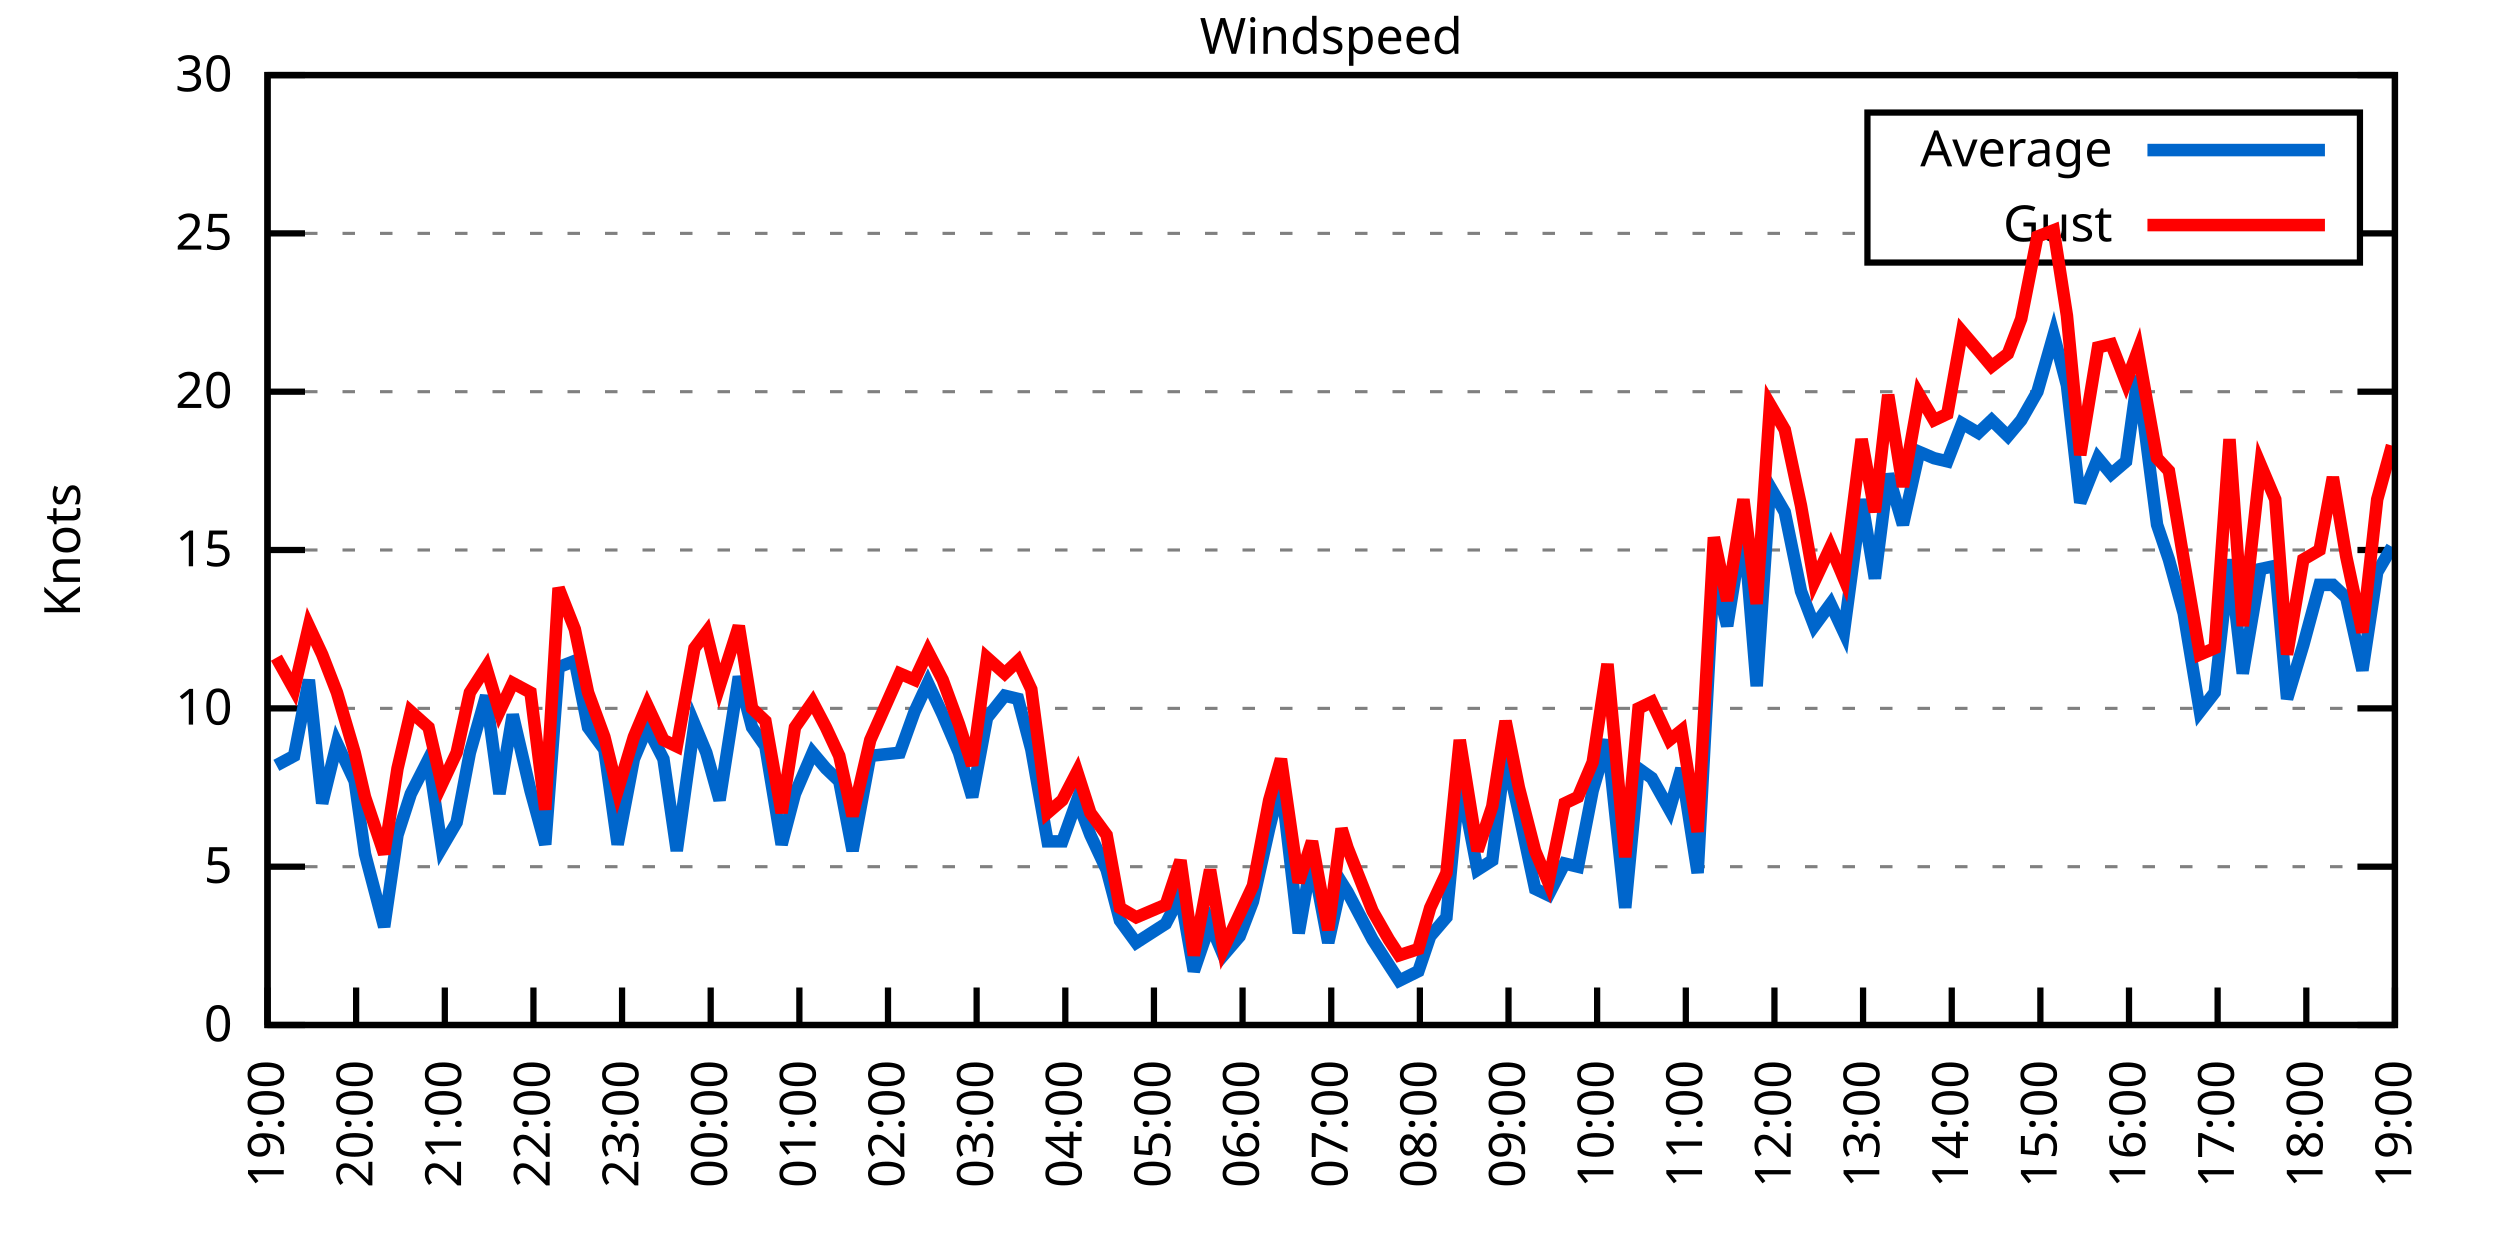
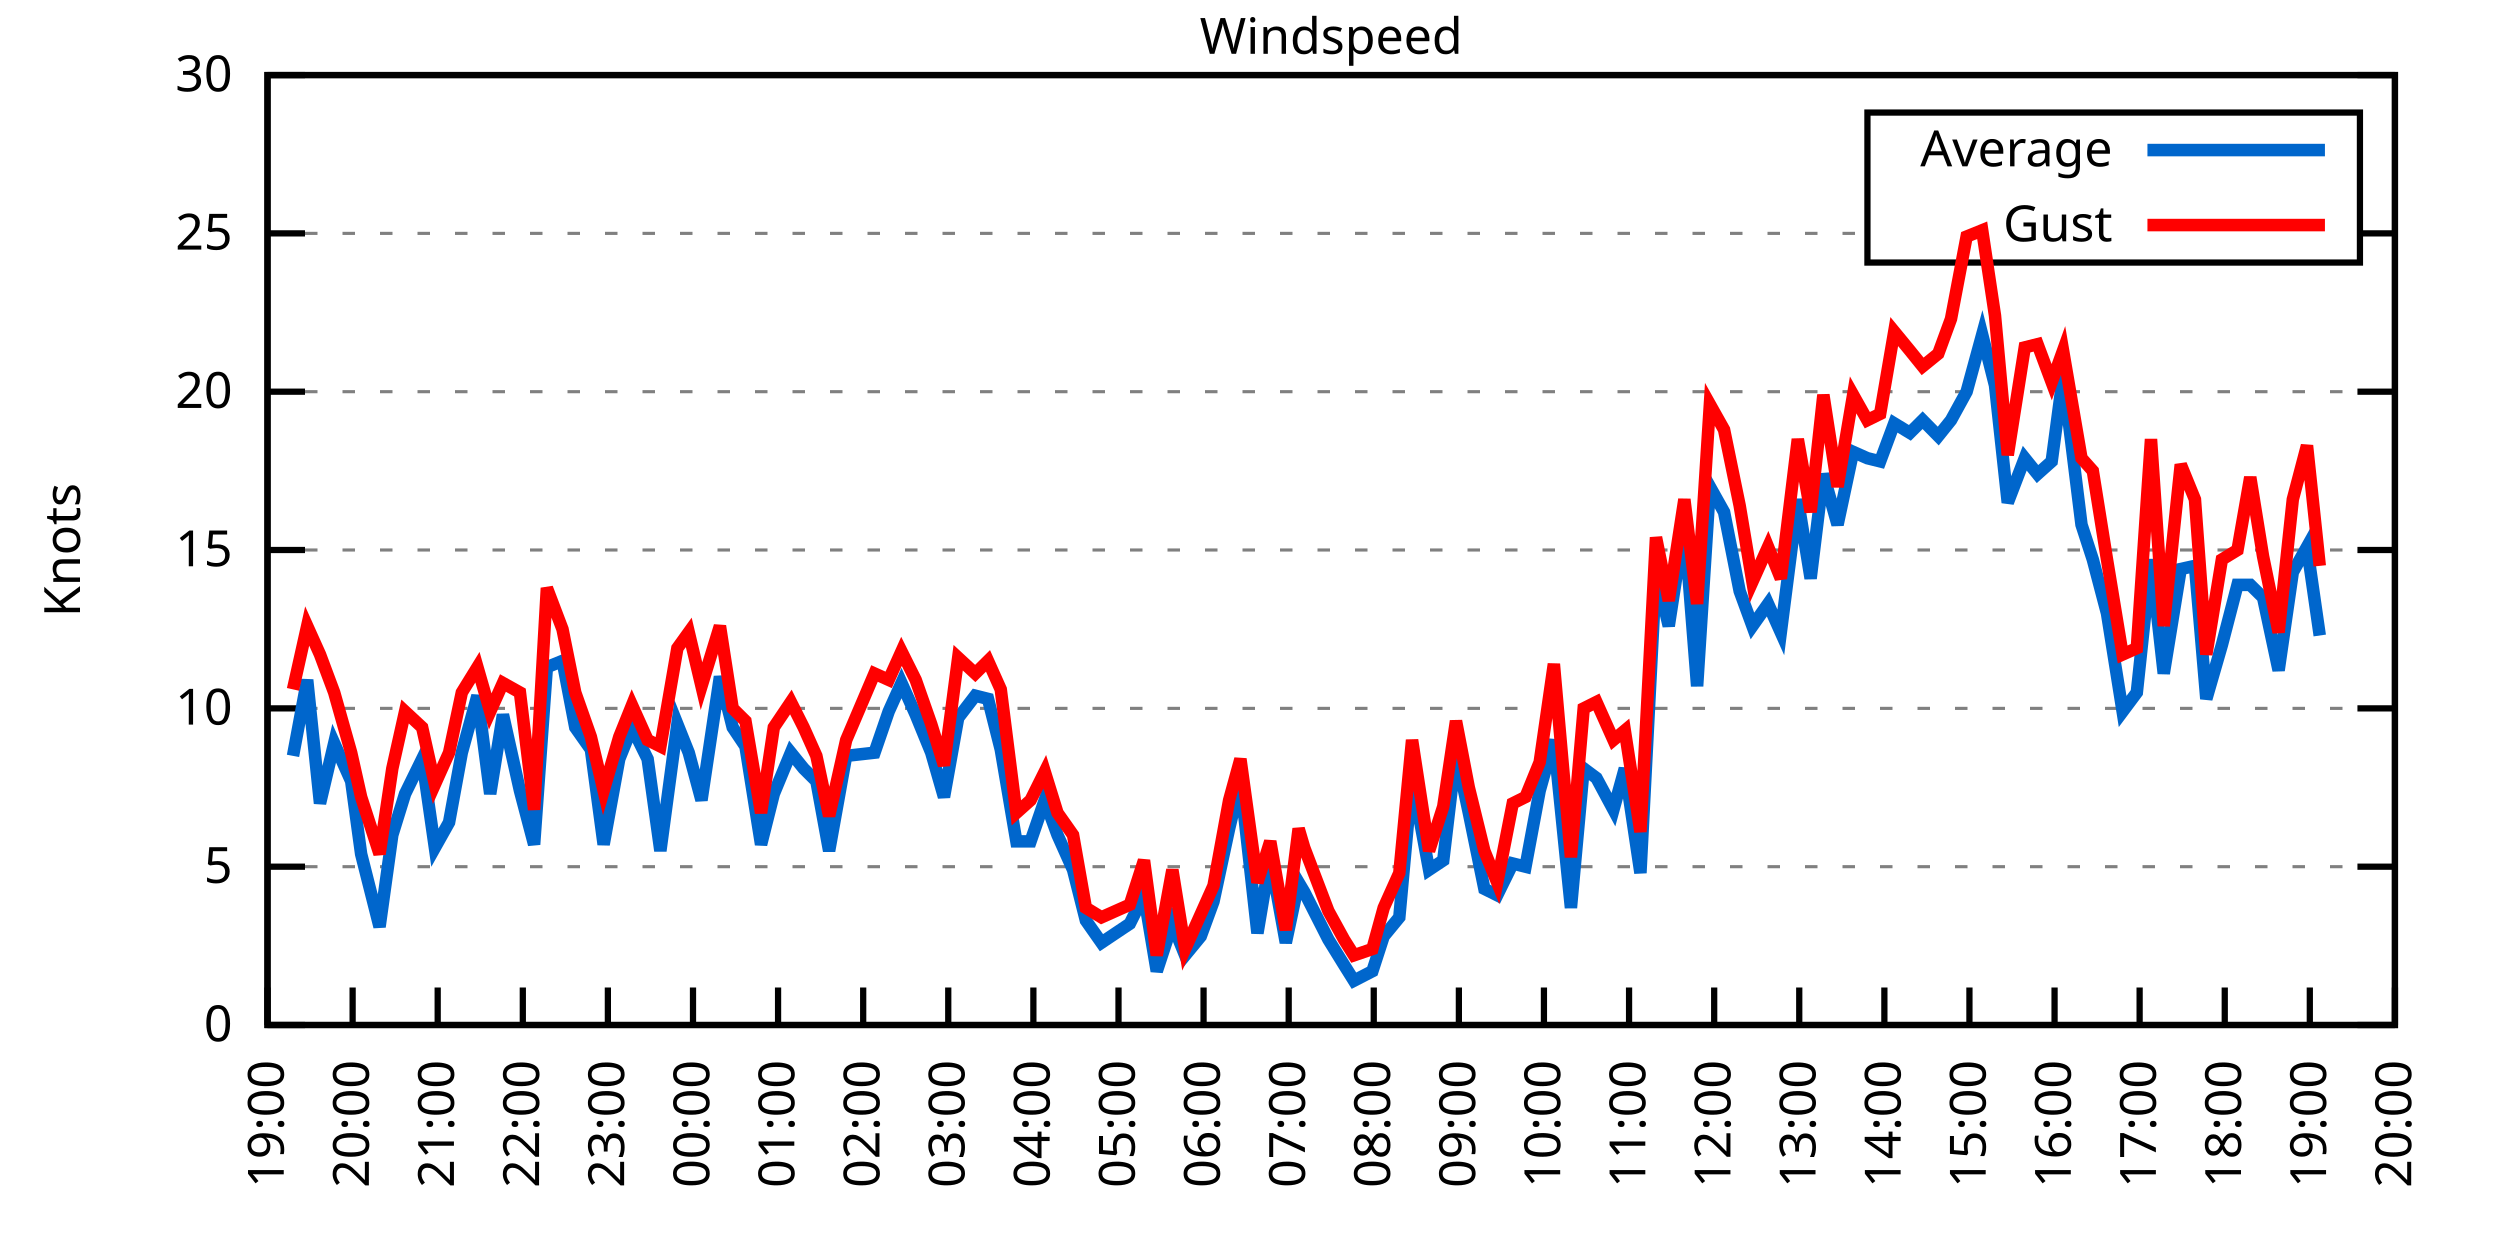
<svg xmlns="http://www.w3.org/2000/svg" xmlns:xlink="http://www.w3.org/1999/xlink" width="400" height="200" viewBox="0 0 400 200">
  <g id="gnuplot_canvas">
    <rect x="0" y="0" width="400" height="200" fill="none" />
    <defs>
      <circle id="gpDot" r="0.5" stroke-width="0.5" stroke="currentColor" />
      <path id="gpPt0" stroke-width="0.333" stroke="currentColor" d="M-1,0 h2 M0,-1 v2" />
      <path id="gpPt1" stroke-width="0.333" stroke="currentColor" d="M-1,-1 L1,1 M1,-1 L-1,1" />
      <path id="gpPt2" stroke-width="0.333" stroke="currentColor" d="M-1,0 L1,0 M0,-1 L0,1 M-1,-1 L1,1 M-1,1 L1,-1" />
      <rect id="gpPt3" stroke-width="0.333" stroke="currentColor" x="-1" y="-1" width="2" height="2" />
      <rect id="gpPt4" stroke-width="0.333" stroke="currentColor" fill="currentColor" x="-1" y="-1" width="2" height="2" />
      <circle id="gpPt5" stroke-width="0.333" stroke="currentColor" cx="0" cy="0" r="1" />
      <use xlink:href="#gpPt5" id="gpPt6" fill="currentColor" stroke="none" />
      <path id="gpPt7" stroke-width="0.333" stroke="currentColor" d="M0,-1.33 L-1.33,0.67 L1.33,0.67 z" />
      <use xlink:href="#gpPt7" id="gpPt8" fill="currentColor" stroke="none" />
      <use xlink:href="#gpPt7" id="gpPt9" stroke="currentColor" transform="rotate(180)" />
      <use xlink:href="#gpPt9" id="gpPt10" fill="currentColor" stroke="none" />
      <use xlink:href="#gpPt3" id="gpPt11" stroke="currentColor" transform="rotate(45)" />
      <use xlink:href="#gpPt11" id="gpPt12" fill="currentColor" stroke="none" />
      <path id="gpPt13" stroke-width="0.333" stroke="currentColor" d="M0,1.330 L1.265,0.411 L0.782,-1.067 L-0.782,-1.076 L-1.265,0.411 z" />
      <use xlink:href="#gpPt13" id="gpPt14" fill="currentColor" stroke="none" />
      <filter id="textbox" filterUnits="objectBoundingBox" x="0" y="0" height="1" width="1">
        <feFlood flood-color="white" flood-opacity="1" result="bgnd" />
        <feComposite in="SourceGraphic" in2="bgnd" operator="atop" />
      </filter>
      <filter id="greybox" filterUnits="objectBoundingBox" x="0" y="0" height="1" width="1">
        <feFlood flood-color="lightgrey" flood-opacity="1" result="grey" />
        <feComposite in="SourceGraphic" in2="grey" operator="atop" />
      </filter>
    </defs>
    <g fill="none" color="white" stroke="currentColor" stroke-width="1.00" stroke-linecap="butt" stroke-linejoin="miter">
</g>
    <g fill="none" color="black" stroke="currentColor" stroke-width="1.00" stroke-linecap="butt" stroke-linejoin="miter">
      <g stroke="none" shape-rendering="crispEdges">
        <polygon fill="rgb(255, 255, 255)" points="42.80,164.00 383.18,164.00 383.18,12.02 42.80,12.02 " />
      </g>
    </g>
    <g fill="none" color="black" stroke="currentColor" stroke-width="1.00" stroke-linecap="butt" stroke-linejoin="miter">
</g>
    <g fill="none" color="black" stroke="black" stroke-width="0.50" stroke-linecap="butt" stroke-linejoin="miter">
</g>
    <g fill="none" color="gray" stroke="currentColor" stroke-width="0.50" stroke-linecap="butt" stroke-linejoin="miter">
      <path stroke="gray" stroke-dasharray="2,4" class="gridline" d="M42.80,164.00 L383.19,164.00  " />
    </g>
    <g fill="none" color="gray" stroke="gray" stroke-width="1.00" stroke-linecap="butt" stroke-linejoin="miter">
</g>
    <g fill="none" color="black" stroke="currentColor" stroke-width="1.00" stroke-linecap="butt" stroke-linejoin="miter">
      <path stroke="black" d="M42.80,164.00 L48.80,164.00 M383.19,164.00 L377.19,164.00  " />
      <g transform="translate(37.20,166.60)" stroke="none" fill="black" font-family="Sans" font-size="8.00" text-anchor="end">
        <text>
          <tspan font-family="Sans"> 0</tspan>
        </text>
      </g>
    </g>
    <g fill="none" color="black" stroke="currentColor" stroke-width="1.00" stroke-linecap="butt" stroke-linejoin="miter">
</g>
    <g fill="none" color="black" stroke="black" stroke-width="0.50" stroke-linecap="butt" stroke-linejoin="miter">
</g>
    <g fill="none" color="gray" stroke="currentColor" stroke-width="0.50" stroke-linecap="butt" stroke-linejoin="miter">
      <path stroke="gray" stroke-dasharray="2,4" class="gridline" d="M42.80,138.67 L383.19,138.67  " />
    </g>
    <g fill="none" color="gray" stroke="gray" stroke-width="1.00" stroke-linecap="butt" stroke-linejoin="miter">
</g>
    <g fill="none" color="black" stroke="currentColor" stroke-width="1.00" stroke-linecap="butt" stroke-linejoin="miter">
      <path stroke="black" d="M42.80,138.67 L48.80,138.67 M383.19,138.67 L377.19,138.67  " />
      <g transform="translate(37.20,141.27)" stroke="none" fill="black" font-family="Sans" font-size="8.00" text-anchor="end">
        <text>
          <tspan font-family="Sans"> 5</tspan>
        </text>
      </g>
    </g>
    <g fill="none" color="black" stroke="currentColor" stroke-width="1.00" stroke-linecap="butt" stroke-linejoin="miter">
</g>
    <g fill="none" color="black" stroke="black" stroke-width="0.50" stroke-linecap="butt" stroke-linejoin="miter">
</g>
    <g fill="none" color="gray" stroke="currentColor" stroke-width="0.50" stroke-linecap="butt" stroke-linejoin="miter">
      <path stroke="gray" stroke-dasharray="2,4" class="gridline" d="M42.80,113.34 L383.19,113.34  " />
    </g>
    <g fill="none" color="gray" stroke="gray" stroke-width="1.00" stroke-linecap="butt" stroke-linejoin="miter">
</g>
    <g fill="none" color="black" stroke="currentColor" stroke-width="1.00" stroke-linecap="butt" stroke-linejoin="miter">
      <path stroke="black" d="M42.80,113.34 L48.80,113.34 M383.19,113.34 L377.19,113.34  " />
      <g transform="translate(37.20,115.94)" stroke="none" fill="black" font-family="Sans" font-size="8.00" text-anchor="end">
        <text>
          <tspan font-family="Sans"> 10</tspan>
        </text>
      </g>
    </g>
    <g fill="none" color="black" stroke="currentColor" stroke-width="1.00" stroke-linecap="butt" stroke-linejoin="miter">
</g>
    <g fill="none" color="black" stroke="black" stroke-width="0.50" stroke-linecap="butt" stroke-linejoin="miter">
</g>
    <g fill="none" color="gray" stroke="currentColor" stroke-width="0.50" stroke-linecap="butt" stroke-linejoin="miter">
      <path stroke="gray" stroke-dasharray="2,4" class="gridline" d="M42.80,88.00 L383.19,88.00  " />
    </g>
    <g fill="none" color="gray" stroke="gray" stroke-width="1.00" stroke-linecap="butt" stroke-linejoin="miter">
</g>
    <g fill="none" color="black" stroke="currentColor" stroke-width="1.00" stroke-linecap="butt" stroke-linejoin="miter">
      <path stroke="black" d="M42.80,88.00 L48.80,88.00 M383.19,88.00 L377.19,88.00  " />
      <g transform="translate(37.20,90.60)" stroke="none" fill="black" font-family="Sans" font-size="8.00" text-anchor="end">
        <text>
          <tspan font-family="Sans"> 15</tspan>
        </text>
      </g>
    </g>
    <g fill="none" color="black" stroke="currentColor" stroke-width="1.00" stroke-linecap="butt" stroke-linejoin="miter">
</g>
    <g fill="none" color="black" stroke="black" stroke-width="0.50" stroke-linecap="butt" stroke-linejoin="miter">
</g>
    <g fill="none" color="gray" stroke="currentColor" stroke-width="0.50" stroke-linecap="butt" stroke-linejoin="miter">
      <path stroke="gray" stroke-dasharray="2,4" class="gridline" d="M42.80,62.67 L383.19,62.67  " />
    </g>
    <g fill="none" color="gray" stroke="gray" stroke-width="1.00" stroke-linecap="butt" stroke-linejoin="miter">
</g>
    <g fill="none" color="black" stroke="currentColor" stroke-width="1.00" stroke-linecap="butt" stroke-linejoin="miter">
      <path stroke="black" d="M42.80,62.67 L48.80,62.67 M383.19,62.67 L377.19,62.67  " />
      <g transform="translate(37.20,65.27)" stroke="none" fill="black" font-family="Sans" font-size="8.00" text-anchor="end">
        <text>
          <tspan font-family="Sans"> 20</tspan>
        </text>
      </g>
    </g>
    <g fill="none" color="black" stroke="currentColor" stroke-width="1.00" stroke-linecap="butt" stroke-linejoin="miter">
</g>
    <g fill="none" color="black" stroke="black" stroke-width="0.50" stroke-linecap="butt" stroke-linejoin="miter">
</g>
    <g fill="none" color="gray" stroke="currentColor" stroke-width="0.50" stroke-linecap="butt" stroke-linejoin="miter">
      <path stroke="gray" stroke-dasharray="2,4" class="gridline" d="M42.80,37.34 L298.79,37.34 M377.59,37.34 L383.19,37.34  " />
    </g>
    <g fill="none" color="gray" stroke="gray" stroke-width="1.00" stroke-linecap="butt" stroke-linejoin="miter">
</g>
    <g fill="none" color="black" stroke="currentColor" stroke-width="1.00" stroke-linecap="butt" stroke-linejoin="miter">
      <path stroke="black" d="M42.80,37.34 L48.80,37.34 M383.19,37.34 L377.19,37.34  " />
      <g transform="translate(37.20,39.94)" stroke="none" fill="black" font-family="Sans" font-size="8.00" text-anchor="end">
        <text>
          <tspan font-family="Sans"> 25</tspan>
        </text>
      </g>
    </g>
    <g fill="none" color="black" stroke="currentColor" stroke-width="1.00" stroke-linecap="butt" stroke-linejoin="miter">
</g>
    <g fill="none" color="black" stroke="black" stroke-width="0.50" stroke-linecap="butt" stroke-linejoin="miter">
</g>
    <g fill="none" color="gray" stroke="currentColor" stroke-width="0.50" stroke-linecap="butt" stroke-linejoin="miter">
      <path stroke="gray" stroke-dasharray="2,4" class="gridline" d="M42.80,12.01 L383.19,12.01  " />
    </g>
    <g fill="none" color="gray" stroke="gray" stroke-width="1.00" stroke-linecap="butt" stroke-linejoin="miter">
</g>
    <g fill="none" color="black" stroke="currentColor" stroke-width="1.00" stroke-linecap="butt" stroke-linejoin="miter">
      <path stroke="black" d="M42.80,12.01 L48.80,12.01 M383.19,12.01 L377.19,12.01  " />
      <g transform="translate(37.20,14.61)" stroke="none" fill="black" font-family="Sans" font-size="8.00" text-anchor="end">
        <text>
          <tspan font-family="Sans"> 30</tspan>
        </text>
      </g>
    </g>
    <g fill="none" color="black" stroke="currentColor" stroke-width="1.00" stroke-linecap="butt" stroke-linejoin="miter">
      <path stroke="black" d="M42.80,164.00 L42.80,158.00  " />
      <g transform="translate(45.40,169.60) rotate(270.00)" stroke="none" fill="black" font-family="Sans" font-size="8.00" text-anchor="end">
        <text>
          <tspan font-family="Sans">19:00</tspan>
        </text>
      </g>
    </g>
    <g fill="none" color="black" stroke="currentColor" stroke-width="1.00" stroke-linecap="butt" stroke-linejoin="miter">
-       <path stroke="black" d="M56.98,164.00 L56.98,158.00  " />
-       <g transform="translate(59.58,169.60) rotate(270.00)" stroke="none" fill="black" font-family="Sans" font-size="8.00" text-anchor="end">
+       <path stroke="black" d="M56.42,164.00 L56.42,158.00  " />
+       <g transform="translate(59.02,169.60) rotate(270.00)" stroke="none" fill="black" font-family="Sans" font-size="8.00" text-anchor="end">
        <text>
          <tspan font-family="Sans">20:00</tspan>
        </text>
      </g>
    </g>
    <g fill="none" color="black" stroke="currentColor" stroke-width="1.00" stroke-linecap="butt" stroke-linejoin="miter">
-       <path stroke="black" d="M71.17,164.00 L71.17,158.00  " />
-       <g transform="translate(73.77,169.60) rotate(270.00)" stroke="none" fill="black" font-family="Sans" font-size="8.00" text-anchor="end">
+       <path stroke="black" d="M70.03,164.00 L70.03,158.00  " />
+       <g transform="translate(72.63,169.60) rotate(270.00)" stroke="none" fill="black" font-family="Sans" font-size="8.00" text-anchor="end">
        <text>
          <tspan font-family="Sans">21:00</tspan>
        </text>
      </g>
    </g>
    <g fill="none" color="black" stroke="currentColor" stroke-width="1.00" stroke-linecap="butt" stroke-linejoin="miter">
-       <path stroke="black" d="M85.35,164.00 L85.35,158.00  " />
-       <g transform="translate(87.95,169.60) rotate(270.00)" stroke="none" fill="black" font-family="Sans" font-size="8.00" text-anchor="end">
+       <path stroke="black" d="M83.65,164.00 L83.65,158.00  " />
+       <g transform="translate(86.25,169.60) rotate(270.00)" stroke="none" fill="black" font-family="Sans" font-size="8.00" text-anchor="end">
        <text>
          <tspan font-family="Sans">22:00</tspan>
        </text>
      </g>
    </g>
    <g fill="none" color="black" stroke="currentColor" stroke-width="1.00" stroke-linecap="butt" stroke-linejoin="miter">
-       <path stroke="black" d="M99.53,164.00 L99.53,158.00  " />
-       <g transform="translate(102.13,169.60) rotate(270.00)" stroke="none" fill="black" font-family="Sans" font-size="8.00" text-anchor="end">
+       <path stroke="black" d="M97.26,164.00 L97.26,158.00  " />
+       <g transform="translate(99.86,169.60) rotate(270.00)" stroke="none" fill="black" font-family="Sans" font-size="8.00" text-anchor="end">
        <text>
          <tspan font-family="Sans">23:00</tspan>
        </text>
      </g>
    </g>
    <g fill="none" color="black" stroke="currentColor" stroke-width="1.00" stroke-linecap="butt" stroke-linejoin="miter">
-       <path stroke="black" d="M113.71,164.00 L113.71,158.00  " />
-       <g transform="translate(116.31,169.60) rotate(270.00)" stroke="none" fill="black" font-family="Sans" font-size="8.00" text-anchor="end">
+       <path stroke="black" d="M110.88,164.00 L110.88,158.00  " />
+       <g transform="translate(113.48,169.60) rotate(270.00)" stroke="none" fill="black" font-family="Sans" font-size="8.00" text-anchor="end">
        <text>
          <tspan font-family="Sans">00:00</tspan>
        </text>
      </g>
    </g>
    <g fill="none" color="black" stroke="currentColor" stroke-width="1.00" stroke-linecap="butt" stroke-linejoin="miter">
-       <path stroke="black" d="M127.90,164.00 L127.90,158.00  " />
-       <g transform="translate(130.50,169.60) rotate(270.00)" stroke="none" fill="black" font-family="Sans" font-size="8.00" text-anchor="end">
+       <path stroke="black" d="M124.49,164.00 L124.49,158.00  " />
+       <g transform="translate(127.09,169.60) rotate(270.00)" stroke="none" fill="black" font-family="Sans" font-size="8.00" text-anchor="end">
        <text>
          <tspan font-family="Sans">01:00</tspan>
        </text>
      </g>
    </g>
    <g fill="none" color="black" stroke="currentColor" stroke-width="1.00" stroke-linecap="butt" stroke-linejoin="miter">
-       <path stroke="black" d="M142.08,164.00 L142.08,158.00  " />
-       <g transform="translate(144.68,169.60) rotate(270.00)" stroke="none" fill="black" font-family="Sans" font-size="8.00" text-anchor="end">
+       <path stroke="black" d="M138.11,164.00 L138.11,158.00  " />
+       <g transform="translate(140.71,169.60) rotate(270.00)" stroke="none" fill="black" font-family="Sans" font-size="8.00" text-anchor="end">
        <text>
          <tspan font-family="Sans">02:00</tspan>
        </text>
      </g>
    </g>
    <g fill="none" color="black" stroke="currentColor" stroke-width="1.00" stroke-linecap="butt" stroke-linejoin="miter">
-       <path stroke="black" d="M156.26,164.00 L156.26,158.00  " />
-       <g transform="translate(158.86,169.60) rotate(270.00)" stroke="none" fill="black" font-family="Sans" font-size="8.00" text-anchor="end">
+       <path stroke="black" d="M151.72,164.00 L151.72,158.00  " />
+       <g transform="translate(154.32,169.60) rotate(270.00)" stroke="none" fill="black" font-family="Sans" font-size="8.00" text-anchor="end">
        <text>
          <tspan font-family="Sans">03:00</tspan>
        </text>
      </g>
    </g>
    <g fill="none" color="black" stroke="currentColor" stroke-width="1.00" stroke-linecap="butt" stroke-linejoin="miter">
-       <path stroke="black" d="M170.45,164.00 L170.45,158.00  " />
-       <g transform="translate(173.05,169.60) rotate(270.00)" stroke="none" fill="black" font-family="Sans" font-size="8.00" text-anchor="end">
+       <path stroke="black" d="M165.34,164.00 L165.34,158.00  " />
+       <g transform="translate(167.94,169.60) rotate(270.00)" stroke="none" fill="black" font-family="Sans" font-size="8.00" text-anchor="end">
        <text>
          <tspan font-family="Sans">04:00</tspan>
        </text>
      </g>
    </g>
    <g fill="none" color="black" stroke="currentColor" stroke-width="1.00" stroke-linecap="butt" stroke-linejoin="miter">
-       <path stroke="black" d="M184.63,164.00 L184.63,158.00  " />
-       <g transform="translate(187.23,169.60) rotate(270.00)" stroke="none" fill="black" font-family="Sans" font-size="8.00" text-anchor="end">
+       <path stroke="black" d="M178.96,164.00 L178.96,158.00  " />
+       <g transform="translate(181.56,169.60) rotate(270.00)" stroke="none" fill="black" font-family="Sans" font-size="8.00" text-anchor="end">
        <text>
          <tspan font-family="Sans">05:00</tspan>
        </text>
      </g>
    </g>
    <g fill="none" color="black" stroke="currentColor" stroke-width="1.00" stroke-linecap="butt" stroke-linejoin="miter">
-       <path stroke="black" d="M198.81,164.00 L198.81,158.00  " />
-       <g transform="translate(201.41,169.60) rotate(270.00)" stroke="none" fill="black" font-family="Sans" font-size="8.00" text-anchor="end">
+       <path stroke="black" d="M192.57,164.00 L192.57,158.00  " />
+       <g transform="translate(195.17,169.60) rotate(270.00)" stroke="none" fill="black" font-family="Sans" font-size="8.00" text-anchor="end">
        <text>
          <tspan font-family="Sans">06:00</tspan>
        </text>
      </g>
    </g>
    <g fill="none" color="black" stroke="currentColor" stroke-width="1.00" stroke-linecap="butt" stroke-linejoin="miter">
-       <path stroke="black" d="M213.00,164.00 L213.00,158.00  " />
-       <g transform="translate(215.60,169.60) rotate(270.00)" stroke="none" fill="black" font-family="Sans" font-size="8.00" text-anchor="end">
+       <path stroke="black" d="M206.19,164.00 L206.19,158.00  " />
+       <g transform="translate(208.79,169.60) rotate(270.00)" stroke="none" fill="black" font-family="Sans" font-size="8.00" text-anchor="end">
        <text>
          <tspan font-family="Sans">07:00</tspan>
        </text>
      </g>
    </g>
    <g fill="none" color="black" stroke="currentColor" stroke-width="1.00" stroke-linecap="butt" stroke-linejoin="miter">
-       <path stroke="black" d="M227.18,164.00 L227.18,158.00  " />
-       <g transform="translate(229.78,169.60) rotate(270.00)" stroke="none" fill="black" font-family="Sans" font-size="8.00" text-anchor="end">
+       <path stroke="black" d="M219.80,164.00 L219.80,158.00  " />
+       <g transform="translate(222.40,169.60) rotate(270.00)" stroke="none" fill="black" font-family="Sans" font-size="8.00" text-anchor="end">
        <text>
          <tspan font-family="Sans">08:00</tspan>
        </text>
      </g>
    </g>
    <g fill="none" color="black" stroke="currentColor" stroke-width="1.00" stroke-linecap="butt" stroke-linejoin="miter">
-       <path stroke="black" d="M241.36,164.00 L241.36,158.00  " />
-       <g transform="translate(243.96,169.60) rotate(270.00)" stroke="none" fill="black" font-family="Sans" font-size="8.00" text-anchor="end">
+       <path stroke="black" d="M233.42,164.00 L233.42,158.00  " />
+       <g transform="translate(236.02,169.60) rotate(270.00)" stroke="none" fill="black" font-family="Sans" font-size="8.00" text-anchor="end">
        <text>
          <tspan font-family="Sans">09:00</tspan>
        </text>
      </g>
    </g>
    <g fill="none" color="black" stroke="currentColor" stroke-width="1.00" stroke-linecap="butt" stroke-linejoin="miter">
-       <path stroke="black" d="M255.54,164.00 L255.54,158.00  " />
-       <g transform="translate(258.14,169.60) rotate(270.00)" stroke="none" fill="black" font-family="Sans" font-size="8.00" text-anchor="end">
+       <path stroke="black" d="M247.03,164.00 L247.03,158.00  " />
+       <g transform="translate(249.63,169.60) rotate(270.00)" stroke="none" fill="black" font-family="Sans" font-size="8.00" text-anchor="end">
        <text>
          <tspan font-family="Sans">10:00</tspan>
        </text>
      </g>
    </g>
    <g fill="none" color="black" stroke="currentColor" stroke-width="1.00" stroke-linecap="butt" stroke-linejoin="miter">
-       <path stroke="black" d="M269.73,164.00 L269.73,158.00  " />
-       <g transform="translate(272.33,169.60) rotate(270.00)" stroke="none" fill="black" font-family="Sans" font-size="8.00" text-anchor="end">
+       <path stroke="black" d="M260.65,164.00 L260.65,158.00  " />
+       <g transform="translate(263.25,169.60) rotate(270.00)" stroke="none" fill="black" font-family="Sans" font-size="8.00" text-anchor="end">
        <text>
          <tspan font-family="Sans">11:00</tspan>
        </text>
      </g>
    </g>
    <g fill="none" color="black" stroke="currentColor" stroke-width="1.00" stroke-linecap="butt" stroke-linejoin="miter">
-       <path stroke="black" d="M283.91,164.00 L283.91,158.00  " />
-       <g transform="translate(286.51,169.60) rotate(270.00)" stroke="none" fill="black" font-family="Sans" font-size="8.00" text-anchor="end">
+       <path stroke="black" d="M274.27,164.00 L274.27,158.00  " />
+       <g transform="translate(276.87,169.60) rotate(270.00)" stroke="none" fill="black" font-family="Sans" font-size="8.00" text-anchor="end">
        <text>
          <tspan font-family="Sans">12:00</tspan>
        </text>
      </g>
    </g>
    <g fill="none" color="black" stroke="currentColor" stroke-width="1.00" stroke-linecap="butt" stroke-linejoin="miter">
-       <path stroke="black" d="M298.09,164.00 L298.09,158.00  " />
-       <g transform="translate(300.69,169.60) rotate(270.00)" stroke="none" fill="black" font-family="Sans" font-size="8.00" text-anchor="end">
+       <path stroke="black" d="M287.88,164.00 L287.88,158.00  " />
+       <g transform="translate(290.48,169.60) rotate(270.00)" stroke="none" fill="black" font-family="Sans" font-size="8.00" text-anchor="end">
        <text>
          <tspan font-family="Sans">13:00</tspan>
        </text>
      </g>
    </g>
    <g fill="none" color="black" stroke="currentColor" stroke-width="1.00" stroke-linecap="butt" stroke-linejoin="miter">
-       <path stroke="black" d="M312.28,164.00 L312.28,158.00  " />
-       <g transform="translate(314.88,169.60) rotate(270.00)" stroke="none" fill="black" font-family="Sans" font-size="8.00" text-anchor="end">
+       <path stroke="black" d="M301.50,164.00 L301.50,158.00  " />
+       <g transform="translate(304.10,169.60) rotate(270.00)" stroke="none" fill="black" font-family="Sans" font-size="8.00" text-anchor="end">
        <text>
          <tspan font-family="Sans">14:00</tspan>
        </text>
      </g>
    </g>
    <g fill="none" color="black" stroke="currentColor" stroke-width="1.00" stroke-linecap="butt" stroke-linejoin="miter">
-       <path stroke="black" d="M326.46,164.00 L326.46,158.00  " />
-       <g transform="translate(329.06,169.60) rotate(270.00)" stroke="none" fill="black" font-family="Sans" font-size="8.00" text-anchor="end">
+       <path stroke="black" d="M315.11,164.00 L315.11,158.00  " />
+       <g transform="translate(317.71,169.60) rotate(270.00)" stroke="none" fill="black" font-family="Sans" font-size="8.00" text-anchor="end">
        <text>
          <tspan font-family="Sans">15:00</tspan>
        </text>
      </g>
    </g>
    <g fill="none" color="black" stroke="currentColor" stroke-width="1.00" stroke-linecap="butt" stroke-linejoin="miter">
-       <path stroke="black" d="M340.64,164.00 L340.64,158.00  " />
-       <g transform="translate(343.24,169.60) rotate(270.00)" stroke="none" fill="black" font-family="Sans" font-size="8.00" text-anchor="end">
+       <path stroke="black" d="M328.73,164.00 L328.73,158.00  " />
+       <g transform="translate(331.33,169.60) rotate(270.00)" stroke="none" fill="black" font-family="Sans" font-size="8.00" text-anchor="end">
        <text>
          <tspan font-family="Sans">16:00</tspan>
        </text>
      </g>
    </g>
    <g fill="none" color="black" stroke="currentColor" stroke-width="1.00" stroke-linecap="butt" stroke-linejoin="miter">
-       <path stroke="black" d="M354.82,164.00 L354.82,158.00  " />
-       <g transform="translate(357.42,169.60) rotate(270.00)" stroke="none" fill="black" font-family="Sans" font-size="8.00" text-anchor="end">
+       <path stroke="black" d="M342.34,164.00 L342.34,158.00  " />
+       <g transform="translate(344.94,169.60) rotate(270.00)" stroke="none" fill="black" font-family="Sans" font-size="8.00" text-anchor="end">
        <text>
          <tspan font-family="Sans">17:00</tspan>
        </text>
      </g>
    </g>
    <g fill="none" color="black" stroke="currentColor" stroke-width="1.00" stroke-linecap="butt" stroke-linejoin="miter">
-       <path stroke="black" d="M369.01,164.00 L369.01,158.00  " />
-       <g transform="translate(371.61,169.60) rotate(270.00)" stroke="none" fill="black" font-family="Sans" font-size="8.00" text-anchor="end">
+       <path stroke="black" d="M355.96,164.00 L355.96,158.00  " />
+       <g transform="translate(358.56,169.60) rotate(270.00)" stroke="none" fill="black" font-family="Sans" font-size="8.00" text-anchor="end">
        <text>
          <tspan font-family="Sans">18:00</tspan>
+         </text>
+       </g>
+     </g>
+     <g fill="none" color="black" stroke="currentColor" stroke-width="1.00" stroke-linecap="butt" stroke-linejoin="miter">
+       <path stroke="black" d="M369.57,164.00 L369.57,158.00  " />
+       <g transform="translate(372.17,169.60) rotate(270.00)" stroke="none" fill="black" font-family="Sans" font-size="8.00" text-anchor="end">
+         <text>
+           <tspan font-family="Sans">19:00</tspan>
        </text>
      </g>
    </g>
    <g fill="none" color="black" stroke="currentColor" stroke-width="1.00" stroke-linecap="butt" stroke-linejoin="miter">
      <path stroke="black" d="M383.19,164.00 L383.19,158.00  " />
      <g transform="translate(385.79,169.60) rotate(270.00)" stroke="none" fill="black" font-family="Sans" font-size="8.00" text-anchor="end">
        <text>
-           <tspan font-family="Sans">19:00</tspan>
+           <tspan font-family="Sans">20:00</tspan>
        </text>
      </g>
    </g>
    <g fill="none" color="black" stroke="currentColor" stroke-width="1.00" stroke-linecap="butt" stroke-linejoin="miter">
</g>
    <g fill="none" color="black" stroke="currentColor" stroke-width="1.00" stroke-linecap="butt" stroke-linejoin="miter">
      <path stroke="black" d="M42.80,12.01 L42.80,164.00 L383.19,164.00 L383.19,12.01 L42.80,12.01 Z  " />
    </g>
    <g fill="none" color="black" stroke="currentColor" stroke-width="1.00" stroke-linecap="butt" stroke-linejoin="miter">
</g>
    <g fill="none" color="black" stroke="currentColor" stroke-width="1.00" stroke-linecap="butt" stroke-linejoin="miter">
      <path stroke="black" d="M298.79,42.01 L298.79,18.01 L377.59,18.01 L377.59,42.01 L298.79,42.01 Z  " />
    </g>
    <g id="Windspeed_plot_1">
      <g fill="none" color="white" stroke="black" stroke-width="2.00" stroke-linecap="butt" stroke-linejoin="miter">
</g>
      <g fill="none" color="black" stroke="currentColor" stroke-width="2.00" stroke-linecap="butt" stroke-linejoin="miter">
        <g transform="translate(337.99,26.61)" stroke="none" fill="black" font-family="Sans" font-size="8.00" text-anchor="end">
          <text>
            <tspan font-family="Sans">Average</tspan>
          </text>
        </g>
      </g>
      <g fill="none" color="black" stroke="currentColor" stroke-width="2.00" stroke-linecap="butt" stroke-linejoin="miter">
-         <path stroke="rgb(  0, 102, 204)" d="M343.59,24.01 L371.99,24.01 M44.22,122.46 L47.05,120.94 L49.42,108.78 L51.55,128.54 L53.91,118.91 L56.75,124.99   L58.40,136.64 L61.47,148.29 L63.60,133.60 L65.73,127.02 L68.57,121.44 L70.69,135.63 L73.06,131.58 L75.18,120.43   L77.78,111.31 L79.91,127.02 L82.04,114.35 L84.88,126.51 L87.24,135.12 L89.37,106.75 L91.97,105.74 L94.09,116.38   L96.70,119.92 L98.82,135.12 L101.42,121.44 L103.55,116.38 L106.15,121.44 L108.28,136.14 L111.11,115.87 L113.01,120.43   L115.13,128.03 L118.21,108.27 L120.33,116.38 L122.46,119.42 L125.06,135.12 L127.19,127.02 L130.02,120.43 L132.15,122.96   L134.28,124.99 L136.41,136.14 L139.24,120.94 L143.97,120.43 L146.34,113.84 L148.46,109.28 L150.83,114.35 L153.43,120.43   L155.55,127.52 L157.92,114.86 L160.75,111.31 L162.88,111.82 L165.01,119.92 L167.61,134.62 L169.97,134.62 L172.34,128.03   L174.46,133.60 L177.06,139.17 L179.19,147.28 L181.79,150.83 L186.52,147.79 L188.88,143.23 L191.01,155.39 L193.61,147.79   L195.74,152.85 L198.34,149.81 L200.47,144.24 L203.07,132.59 L204.96,124.99 L207.79,149.31 L209.92,137.15 L212.52,150.83   L214.65,141.20 L215.60,142.72 L219.61,150.32 L222.21,154.37 L223.87,156.91 L226.94,155.39 L228.83,149.81 L231.43,146.77   L233.56,124.48 L236.40,139.17 L238.76,137.66 L240.89,120.43 L243.02,130.06 L245.62,142.21 L247.74,143.23 L250.34,138.16   L252.47,138.67 L254.83,126.51 L257.20,118.40 L260.04,145.25 L262.16,122.96 L264.29,124.48 L267.13,129.55 L269.02,122.96   L271.62,139.68 L274.22,91.55 L276.35,100.16 L278.95,83.95 L281.07,109.79 L283.20,77.87 L285.56,81.93 L288.16,94.59   L290.29,100.16 L292.89,96.62 L295.02,101.18 L297.86,79.90 L299.98,92.56 L302.11,75.85 L304.47,83.95 L307.08,72.30   L309.44,73.31 L311.57,73.82 L313.93,67.74 L316.53,69.26 L318.66,67.23 L321.26,69.77 L323.39,67.23 L325.99,62.67   L328.59,53.55 L330.71,61.66 L332.84,80.41 L335.68,73.31 L337.80,75.85 L340.17,73.82 L342.06,60.14 L345.13,83.95   L347.02,89.52 L349.39,98.14 L351.99,113.84 L354.35,110.80 L356.72,89.52 L358.84,107.76 L361.68,91.04 L364.04,90.54   L365.93,111.82 L368.53,103.20 L371.13,93.58 L373.26,93.58 L375.39,95.60 L377.99,107.26 L380.35,91.55 L382.72,87.50    " />
+         <path stroke="rgb(  0, 102, 204)" d="M343.59,24.01 L371.99,24.01 M46.88,120.94 L49.15,108.78 L51.20,128.54 L53.47,118.91 L56.19,124.99 L57.78,136.64   L60.73,148.29 L62.77,133.60 L64.81,127.02 L67.54,121.44 L69.58,135.63 L71.85,131.58 L73.89,120.43 L76.39,111.31   L78.43,127.02 L80.47,114.35 L83.19,126.51 L85.46,135.12 L87.50,106.75 L90.00,105.74 L92.04,116.38 L94.54,119.92   L96.58,135.12 L99.08,121.44 L101.12,116.38 L103.62,121.44 L105.66,136.14 L108.38,115.87 L110.20,120.43 L112.24,128.03   L115.19,108.27 L117.23,116.38 L119.27,119.42 L121.77,135.12 L123.81,127.02 L126.54,120.43 L128.58,122.96 L130.62,124.99   L132.66,136.14 L135.39,120.94 L139.92,120.43 L142.19,113.84 L144.24,109.28 L146.51,114.35 L149.00,120.43 L151.04,127.52   L153.31,114.86 L156.04,111.31 L158.08,111.82 L160.12,119.92 L162.62,134.62 L164.89,134.62 L167.16,128.03 L169.20,133.60   L171.69,139.17 L173.74,147.28 L176.23,150.83 L180.77,147.79 L183.04,143.23 L185.08,155.39 L187.58,147.79 L189.62,152.85   L192.12,149.81 L194.16,144.24 L196.66,132.59 L198.47,124.99 L201.19,149.31 L203.24,137.15 L205.73,150.83 L207.78,141.20   L208.68,142.72 L212.54,150.32 L215.04,154.37 L216.63,156.91 L219.58,155.39 L221.39,149.81 L223.89,146.77 L225.93,124.48   L228.65,139.17 L230.92,137.66 L232.96,120.43 L235.01,130.06 L237.50,142.21 L239.55,143.23 L242.04,138.16 L244.08,138.67   L246.35,126.51 L248.62,118.40 L251.35,145.25 L253.39,122.96 L255.43,124.48 L258.15,129.55 L259.97,122.96 L262.47,139.68   L264.96,91.55 L267.00,100.16 L269.50,83.95 L271.54,109.79 L273.58,77.87 L275.85,81.93 L278.35,94.59 L280.39,100.16   L282.89,96.62 L284.93,101.18 L287.65,79.90 L289.70,92.56 L291.74,75.85 L294.01,83.95 L296.50,72.30 L298.77,73.31   L300.82,73.82 L303.08,67.74 L305.58,69.26 L307.62,67.23 L310.12,69.77 L312.16,67.23 L314.66,62.67 L317.15,53.55   L319.20,61.66 L321.24,80.41 L323.96,73.31 L326.00,75.85 L328.27,73.82 L330.09,60.14 L333.04,83.95 L334.85,89.52   L337.12,98.14 L339.62,113.84 L341.89,110.80 L344.16,89.52 L346.20,107.76 L348.92,91.04 L351.19,90.54 L353.01,111.82   L355.50,103.20 L358.00,93.58 L360.04,93.58 L362.09,95.60 L364.58,107.26 L366.85,91.55 L369.12,87.50 L371.16,101.68    " />
      </g>
    </g>
    <g id="Windspeed_plot_2">
      <g fill="none" color="black" stroke="currentColor" stroke-width="2.00" stroke-linecap="butt" stroke-linejoin="miter">
        <g transform="translate(337.99,38.61)" stroke="none" fill="black" font-family="Sans" font-size="8.00" text-anchor="end">
          <text>
            <tspan font-family="Sans">Gust</tspan>
          </text>
        </g>
      </g>
      <g fill="none" color="black" stroke="currentColor" stroke-width="2.00" stroke-linecap="butt" stroke-linejoin="miter">
-         <path stroke="rgb(255,   0,   0)" d="M343.59,36.01 L371.99,36.01 M44.22,105.23 L47.05,110.30 L49.42,100.16 L51.55,104.72 L53.91,110.80 L56.75,120.43   L58.40,127.52 L61.47,136.64 L63.60,122.96 L65.73,113.84 L68.57,116.38 L70.69,125.50 L73.06,120.43 L75.18,110.80   L77.78,106.75 L79.91,113.84 L82.04,109.28 L84.88,110.80 L87.24,129.55 L89.37,94.08 L91.97,100.67 L94.09,110.80   L96.70,117.90 L98.82,126.51 L101.42,117.90 L103.55,112.83 L106.15,118.40 L108.28,119.42 L111.11,103.71 L113.01,101.18   L115.13,109.79 L118.21,100.16 L120.33,113.34 L122.46,115.36 L125.06,130.06 L127.19,116.38 L130.02,112.32 L132.15,116.38   L134.28,120.94 L136.41,130.56 L139.24,118.40 L143.97,107.76 L146.34,108.78 L148.46,104.22 L150.83,108.78 L153.43,115.87   L155.55,122.46 L157.92,105.23 L160.75,107.76 L162.88,105.74 L165.01,110.30 L167.61,130.06 L169.97,128.03 L172.34,123.47   L174.46,130.06 L177.06,133.60 L179.19,145.25 L181.79,146.77 L186.52,144.75 L188.88,137.66 L191.01,152.85 L193.61,139.17   L195.74,151.84 L198.34,146.27 L200.47,141.71 L203.07,128.03 L204.96,121.44 L207.79,141.20 L209.92,134.62 L212.52,148.80   L214.65,132.59 L215.60,135.63 L219.61,145.76 L222.21,150.32 L223.87,152.85 L226.94,151.84 L228.83,145.25 L231.43,139.68   L233.56,118.40 L236.40,136.14 L238.76,129.04 L240.89,115.36 L243.02,126.00 L245.62,136.14 L247.74,141.20 L250.34,128.54   L252.47,127.52 L254.83,121.95 L257.20,106.24 L260.04,137.15 L262.16,113.34 L264.29,112.32 L267.13,118.40 L269.02,116.88   L271.62,133.10 L274.22,85.98 L276.35,96.11 L278.95,79.90 L281.07,96.62 L283.20,64.70 L285.56,68.75 L288.16,80.91   L290.29,93.07 L292.89,87.50 L295.02,92.56 L297.86,70.27 L299.98,81.93 L302.11,63.18 L304.47,77.87 L307.08,63.18   L309.44,67.23 L311.57,66.22 L313.93,53.05 L316.53,56.09 L318.66,58.62 L321.26,56.59 L323.39,51.02 L325.99,37.85   L328.59,36.84 L330.71,50.51 L332.84,72.81 L335.68,55.58 L337.80,55.07 L340.17,61.15 L342.06,56.09 L345.13,73.31   L347.02,75.34 L349.39,89.52 L351.99,104.72 L354.35,103.71 L356.72,70.27 L358.84,100.16 L361.68,74.33 L364.04,79.90   L365.93,104.72 L368.53,89.52 L371.13,88.00 L373.26,76.35 L375.39,89.02 L377.99,101.18 L380.35,79.90 L382.72,71.29    " />
+         <path stroke="rgb(255,   0,   0)" d="M343.59,36.01 L371.99,36.01 M46.88,110.30 L49.15,100.16 L51.20,104.72 L53.47,110.80 L56.19,120.43 L57.78,127.52   L60.73,136.64 L62.77,122.96 L64.81,113.84 L67.54,116.38 L69.58,125.50 L71.85,120.43 L73.89,110.80 L76.39,106.75   L78.43,113.84 L80.47,109.28 L83.19,110.80 L85.46,129.55 L87.50,94.08 L90.00,100.67 L92.04,110.80 L94.54,117.90   L96.58,126.51 L99.08,117.90 L101.12,112.83 L103.62,118.40 L105.66,119.42 L108.38,103.71 L110.20,101.18 L112.24,109.79   L115.19,100.16 L117.23,113.34 L119.27,115.36 L121.77,130.06 L123.81,116.38 L126.54,112.32 L128.58,116.38 L130.62,120.94   L132.66,130.56 L135.39,118.40 L139.92,107.76 L142.19,108.78 L144.24,104.22 L146.51,108.78 L149.00,115.87 L151.04,122.46   L153.31,105.23 L156.04,107.76 L158.08,105.74 L160.12,110.30 L162.62,130.06 L164.89,128.03 L167.16,123.47 L169.20,130.06   L171.69,133.60 L173.74,145.25 L176.23,146.77 L180.77,144.75 L183.04,137.66 L185.08,152.85 L187.58,139.17 L189.62,151.84   L192.12,146.27 L194.16,141.71 L196.66,128.03 L198.47,121.44 L201.19,141.20 L203.24,134.62 L205.73,148.80 L207.78,132.59   L208.68,135.63 L212.54,145.76 L215.04,150.32 L216.63,152.85 L219.58,151.84 L221.39,145.25 L223.89,139.68 L225.93,118.40   L228.65,136.14 L230.92,129.04 L232.96,115.36 L235.01,126.00 L237.50,136.14 L239.55,141.20 L242.04,128.54 L244.08,127.52   L246.35,121.95 L248.62,106.24 L251.35,137.15 L253.39,113.34 L255.43,112.32 L258.15,118.40 L259.97,116.88 L262.47,133.10   L264.96,85.98 L267.00,96.11 L269.50,79.90 L271.54,96.62 L273.58,64.70 L275.85,68.75 L278.35,80.91 L280.39,93.07   L282.89,87.50 L284.93,92.56 L287.65,70.27 L289.70,81.93 L291.74,63.18 L294.01,77.87 L296.50,63.18 L298.77,67.23   L300.82,66.22 L303.08,53.05 L305.58,56.09 L307.62,58.62 L310.12,56.59 L312.16,51.02 L314.66,37.85 L317.15,36.84   L319.20,50.51 L321.24,72.81 L323.96,55.58 L326.00,55.07 L328.27,61.15 L330.09,56.09 L333.04,73.31 L334.85,75.34   L337.12,89.52 L339.62,104.72 L341.89,103.71 L344.16,70.27 L346.20,100.16 L348.92,74.33 L351.19,79.90 L353.01,104.72   L355.50,89.52 L358.00,88.00 L360.04,76.35 L362.09,89.02 L364.58,101.18 L366.85,79.90 L369.12,71.29 L371.16,90.54    " />
      </g>
    </g>
    <g fill="none" color="black" stroke="currentColor" stroke-width="2.00" stroke-linecap="butt" stroke-linejoin="miter">
</g>
    <g fill="none" color="black" stroke="black" stroke-width="1.00" stroke-linecap="butt" stroke-linejoin="miter">
</g>
    <g fill="none" color="black" stroke="currentColor" stroke-width="1.00" stroke-linecap="butt" stroke-linejoin="miter">
      <path stroke="black" d="M42.80,12.01 L42.80,164.00 L383.19,164.00 L383.19,12.01 L42.80,12.01 Z  " />
      <g transform="translate(12.80,88.01) rotate(270.00)" stroke="none" fill="black" font-family="Sans" font-size="8.00" text-anchor="middle">
        <text>
          <tspan font-family="Sans">Knots</tspan>
        </text>
      </g>
    </g>
    <g fill="none" color="black" stroke="currentColor" stroke-width="1.00" stroke-linecap="butt" stroke-linejoin="miter">
</g>
    <g fill="none" color="black" stroke="currentColor" stroke-width="1.00" stroke-linecap="butt" stroke-linejoin="miter">
      <g transform="translate(212.99,8.61)" stroke="none" fill="black" font-family="Sans" font-size="8.00" text-anchor="middle">
        <text>
          <tspan font-family="Sans">Windspeed</tspan>
        </text>
      </g>
    </g>
    <g fill="none" color="black" stroke="currentColor" stroke-width="1.00" stroke-linecap="butt" stroke-linejoin="miter">
</g>
  </g>
</svg>
